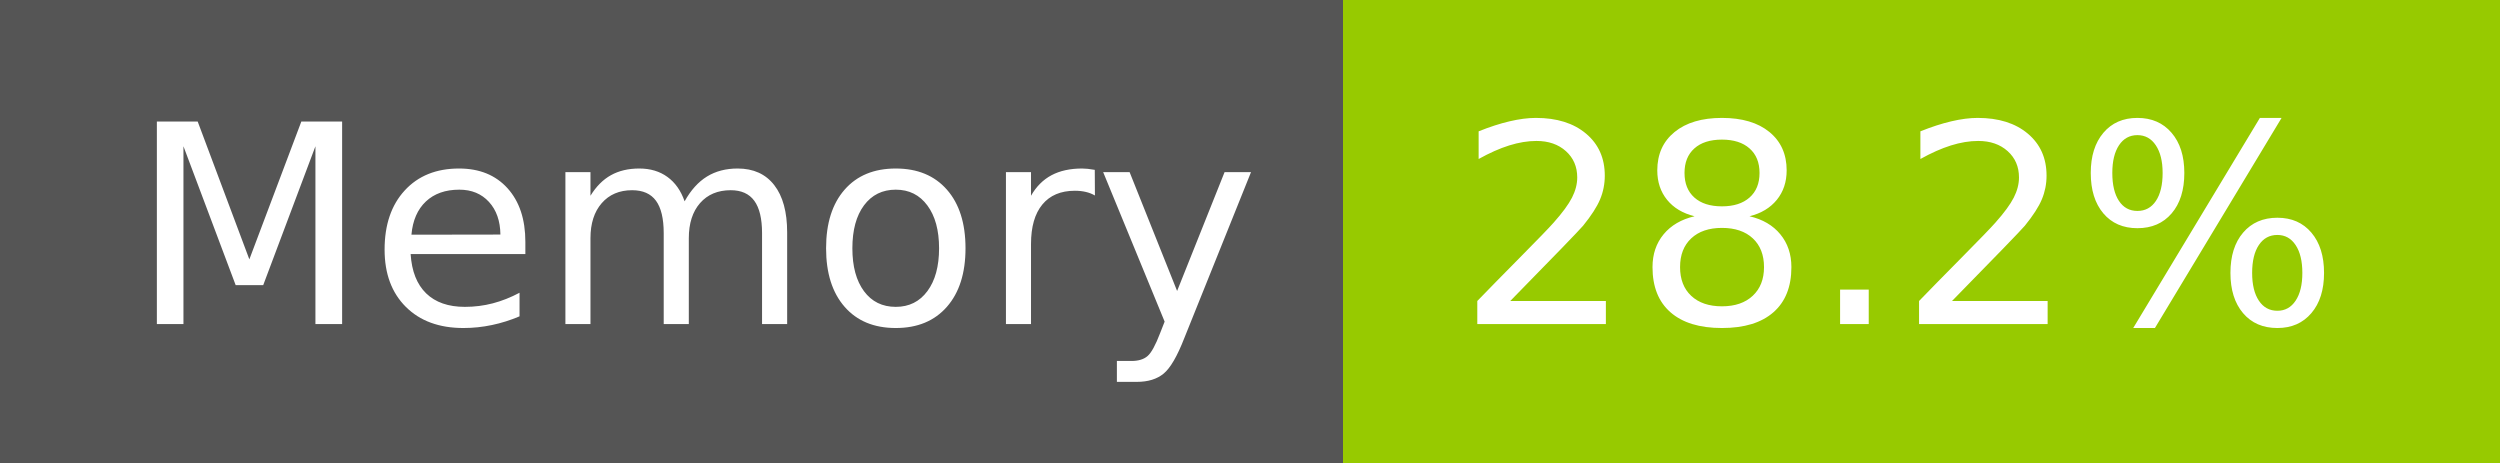
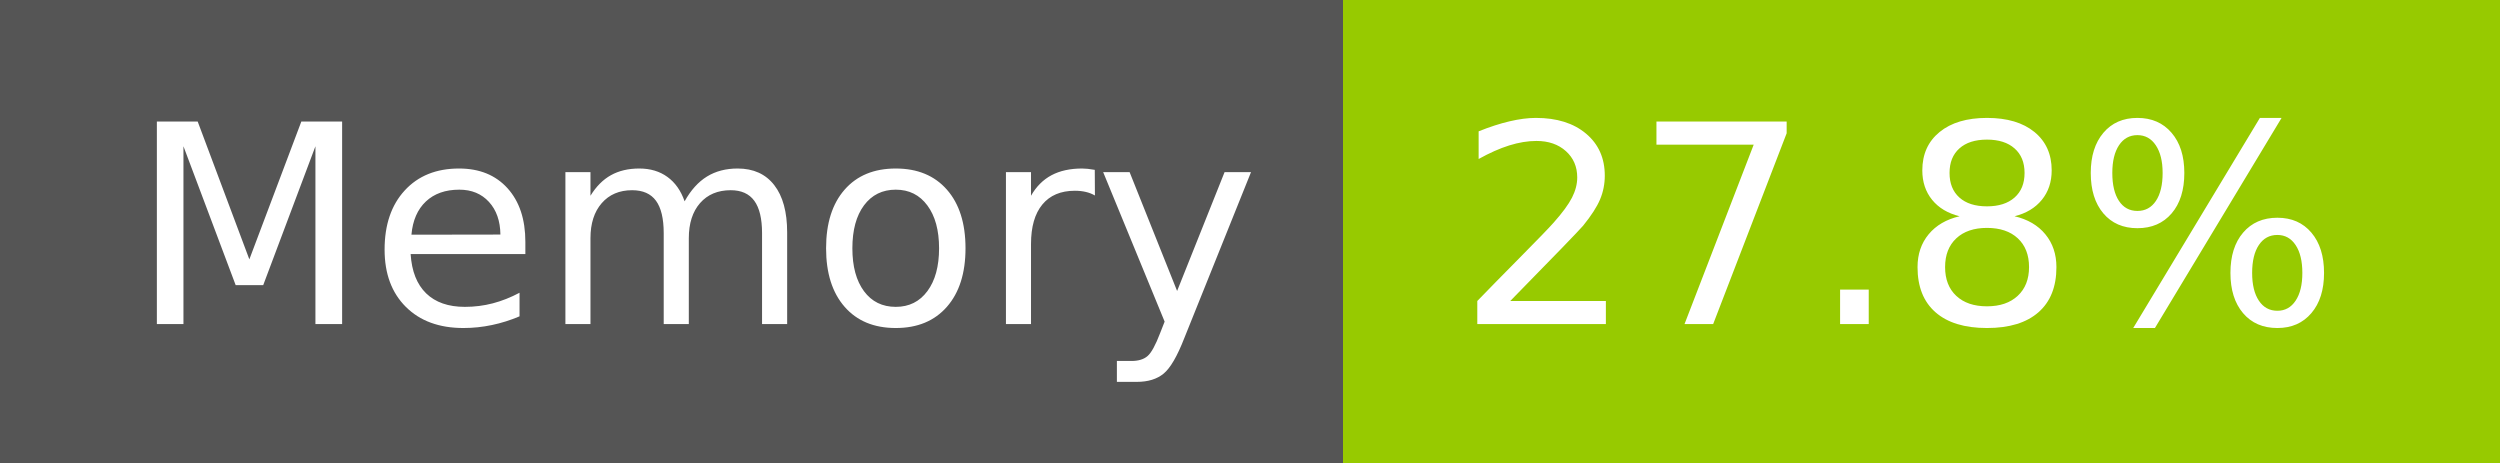
- <svg xmlns="http://www.w3.org/2000/svg" width="108" height="20" role="img" aria-label="Memory: 28.2%">
+ <svg xmlns="http://www.w3.org/2000/svg" width="108" height="20" role="img" aria-label="Memory: 27.8%">
  <g shape-rendering="crispEdges">
    <rect width="58" height="20" fill="#555" />
    <rect x="58" width="50" height="20" fill="#97ca00" />
  </g>
  <g fill="#fff" text-anchor="middle" font-family="Verdana,Geneva,DejaVu Sans,sans-serif" text-rendering="geometricPrecision" font-size="120">
    <text x="300" y="140" transform="scale(.1)" fill="#fff" textLength="466">Memory</text>
-     <text x="820" y="140" transform="scale(.1)" fill="#fff" textLength="390">28.2%</text>
+     <text x="820" y="140" transform="scale(.1)" fill="#fff" textLength="390">27.8%</text>
  </g>
</svg>
